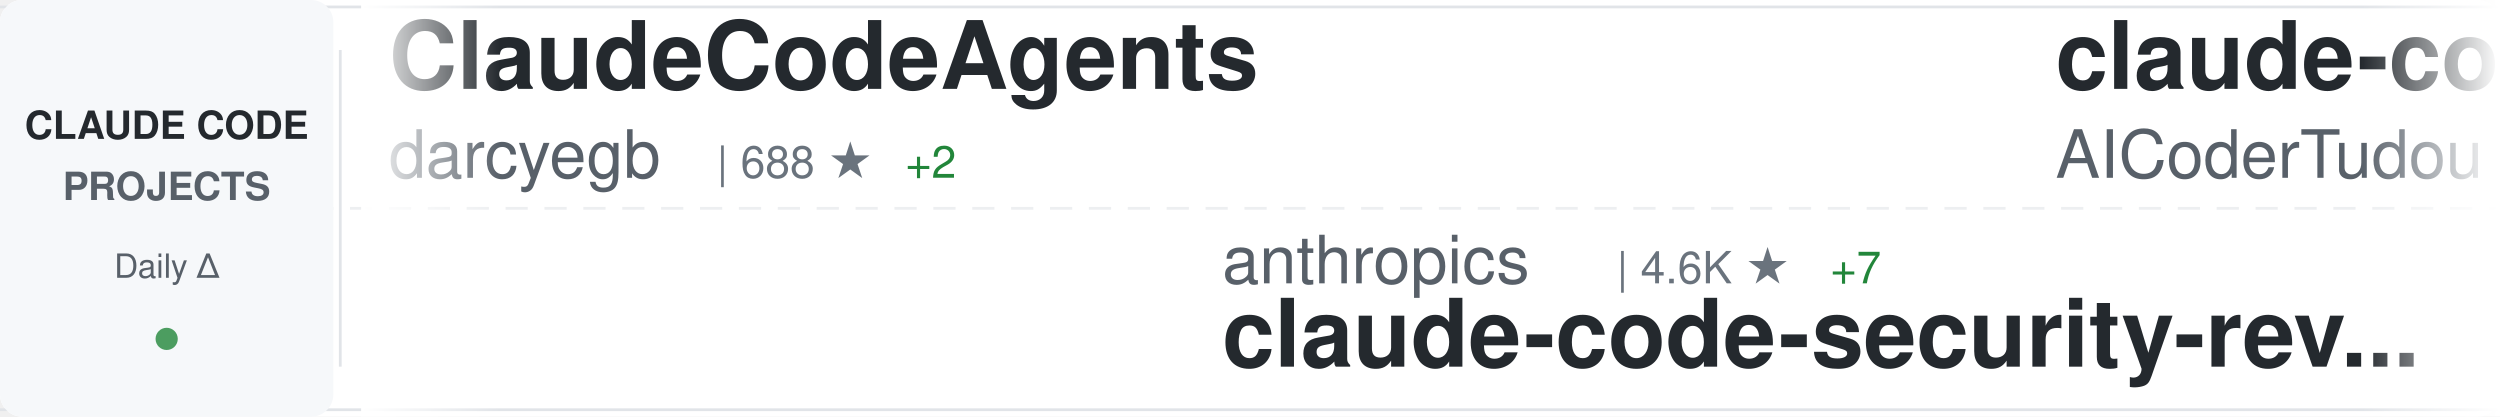
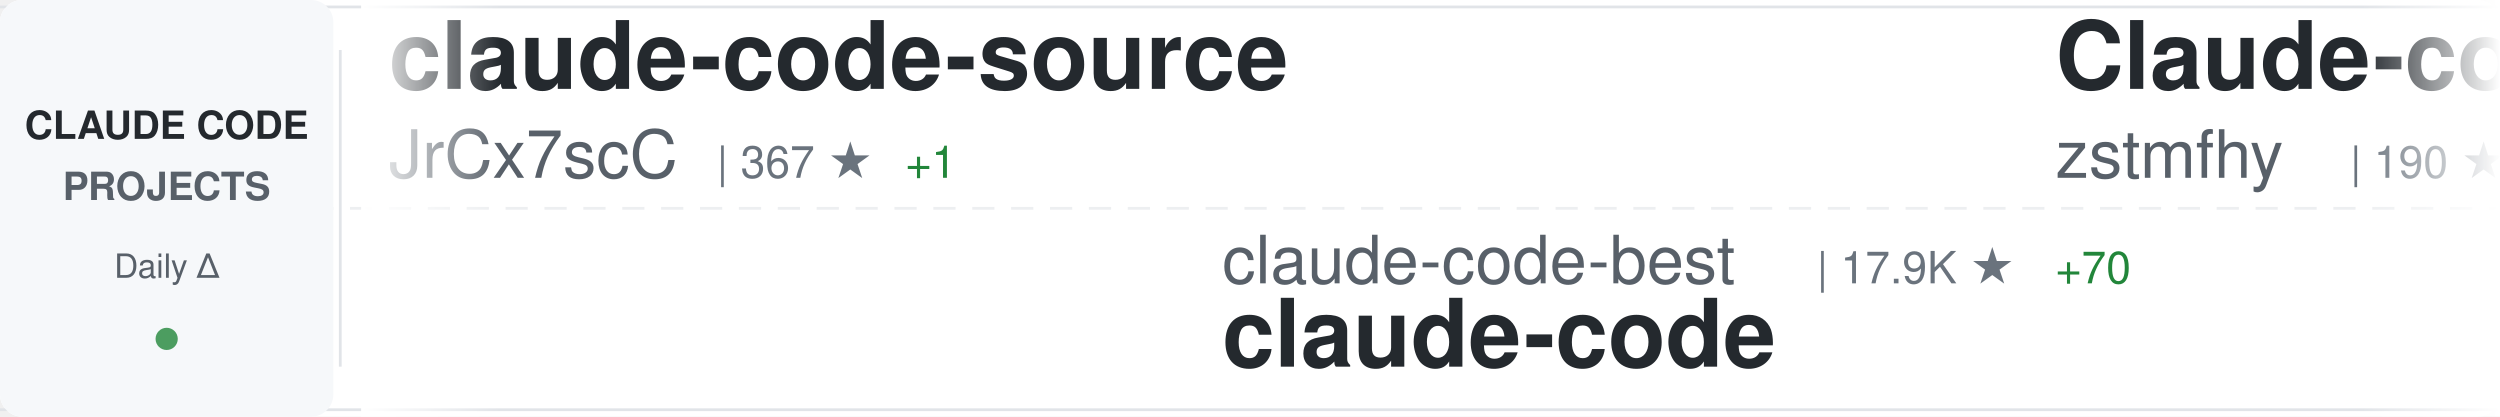
<svg xmlns="http://www.w3.org/2000/svg" width="900" height="150">
  <defs>
    <linearGradient id="awesomeLeftFade" x1="0%" y1="0%" x2="100%" y2="0%">
      <stop offset="0%" style="stop-color:#ffffff;stop-opacity:1" />
      <stop offset="100%" style="stop-color:#ffffff;stop-opacity:0" />
    </linearGradient>
    <linearGradient id="awesomeRightFade" x1="0%" y1="0%" x2="100%" y2="0%">
      <stop offset="0%" style="stop-color:#ffffff;stop-opacity:0" />
      <stop offset="100%" style="stop-color:#ffffff;stop-opacity:1" />
    </linearGradient>
  </defs>
  <rect width="900" height="150" fill="#ffffff" rx="8" />
  <rect x="0" y="2" width="900" height="1" fill="#e1e4e8" />
  <rect x="0" y="147" width="900" height="1" fill="#e1e4e8" />
  <line x1="0" y1="75" x2="900" y2="75" stroke="#e1e4e8" stroke-width="1" stroke-dasharray="8 6" opacity="0.6" />
  <rect x="0" y="0" width="120" height="150" fill="#f6f8fa" rx="8" />
  <text x="60" y="50" font-family="-apple-system, BlinkMacSystemFont, 'Segoe UI', Helvetica, Arial, sans-serif" font-size="14" font-weight="600" fill="#24292e" text-anchor="middle">CLAUDE CODE</text>
  <text x="60" y="72" font-family="-apple-system, BlinkMacSystemFont, 'Segoe UI', Helvetica, Arial, sans-serif" font-size="14" font-weight="600" fill="#586069" text-anchor="middle">PROJECTS</text>
  <text x="60" y="100" font-family="-apple-system, BlinkMacSystemFont, 'Segoe UI', Helvetica, Arial, sans-serif" font-size="12" font-weight="500" fill="#586069" text-anchor="middle">Daily Δ</text>
  <circle cx="60" cy="122" r="4" fill="#22863a" opacity="0.8" />
  <rect x="122" y="18" width="1" height="114" fill="#e1e4e8" />
  <clipPath id="awesomeTickerClip">
    <rect x="130" y="0" width="770" height="150" />
  </clipPath>
  <g clip-path="url(#awesomeTickerClip)">
    <g id="awesomeTickerItems">
      <animateTransform attributeName="transform" attributeType="XML" type="translate" from="0 0" to="-3000 0" dur="54s" repeatCount="indefinite" />
      <g transform="translate(0, 0)">
-         <text x="140" y="32" font-family="-apple-system, BlinkMacSystemFont, 'Segoe UI', Helvetica, Arial, sans-serif" font-size="34" font-weight="600" fill="#24292e">ClaudeCodeAgents</text>
-         <text x="140" y="64" font-family="-apple-system, BlinkMacSystemFont, 'Segoe UI', Helvetica, Arial, sans-serif" font-size="24" font-weight="400" fill="#586069">darcyegb</text>
-         <text x="258" y="64" font-family="-apple-system, BlinkMacSystemFont, 'Segoe UI', Helvetica, Arial, sans-serif" font-size="16" font-weight="500" fill="#6a737d">| 688 ★</text>
-         <text x="326" y="64" font-family="-apple-system, BlinkMacSystemFont, 'Segoe UI', Helvetica, Arial, sans-serif" font-size="16" font-weight="500" fill="#22863a"> +2</text>
+         <text x="140" y="32" font-family="-apple-system, BlinkMacSystemFont, 'Segoe UI', Helvetica, Arial, sans-serif" font-size="34" font-weight="600" fill="#24292e">claude-code-source</text>
+         <text x="140" y="64" font-family="-apple-system, BlinkMacSystemFont, 'Segoe UI', Helvetica, Arial, sans-serif" font-size="24" font-weight="400" fill="#586069">JrCx7scC</text>
+         <text x="258" y="64" font-family="-apple-system, BlinkMacSystemFont, 'Segoe UI', Helvetica, Arial, sans-serif" font-size="16" font-weight="500" fill="#6a737d">| 367 ★</text>
+         <text x="326" y="64" font-family="-apple-system, BlinkMacSystemFont, 'Segoe UI', Helvetica, Arial, sans-serif" font-size="16" font-weight="500" fill="#22863a"> +1</text>
      </g>
      <g transform="translate(300, 0)">
-         <text x="140" y="102" font-family="-apple-system, BlinkMacSystemFont, 'Segoe UI', Helvetica, Arial, sans-serif" font-size="24" font-weight="400" fill="#586069">anthropics</text>
-         <text x="282" y="102" font-family="-apple-system, BlinkMacSystemFont, 'Segoe UI', Helvetica, Arial, sans-serif" font-size="16" font-weight="500" fill="#6a737d">| 4.6K ★</text>
-         <text x="359" y="102" font-family="-apple-system, BlinkMacSystemFont, 'Segoe UI', Helvetica, Arial, sans-serif" font-size="16" font-weight="500" fill="#22863a"> +7</text>
-         <text x="140" y="132" font-family="-apple-system, BlinkMacSystemFont, 'Segoe UI', Helvetica, Arial, sans-serif" font-size="34" font-weight="600" fill="#24292e">claude-code-security-rev...</text>
+         <text x="140" y="102" font-family="-apple-system, BlinkMacSystemFont, 'Segoe UI', Helvetica, Arial, sans-serif" font-size="24" font-weight="400" fill="#586069">claude-code-best</text>
+         <text x="354" y="102" font-family="-apple-system, BlinkMacSystemFont, 'Segoe UI', Helvetica, Arial, sans-serif" font-size="16" font-weight="500" fill="#6a737d">| 17.9K ★</text>
+         <text x="440" y="102" font-family="-apple-system, BlinkMacSystemFont, 'Segoe UI', Helvetica, Arial, sans-serif" font-size="16" font-weight="500" fill="#22863a"> +70</text>
+         <text x="140" y="132" font-family="-apple-system, BlinkMacSystemFont, 'Segoe UI', Helvetica, Arial, sans-serif" font-size="34" font-weight="600" fill="#24292e">claude-code</text>
      </g>
      <g transform="translate(600, 0)">
-         <text x="140" y="32" font-family="-apple-system, BlinkMacSystemFont, 'Segoe UI', Helvetica, Arial, sans-serif" font-size="34" font-weight="600" fill="#24292e">claude-code-tudou</text>
-         <text x="140" y="64" font-family="-apple-system, BlinkMacSystemFont, 'Segoe UI', Helvetica, Arial, sans-serif" font-size="24" font-weight="400" fill="#586069">AICoderTudou</text>
-         <text x="306" y="64" font-family="-apple-system, BlinkMacSystemFont, 'Segoe UI', Helvetica, Arial, sans-serif" font-size="16" font-weight="500" fill="#6a737d">| 497 ★</text>
+         <text x="140" y="32" font-family="-apple-system, BlinkMacSystemFont, 'Segoe UI', Helvetica, Arial, sans-serif" font-size="34" font-weight="600" fill="#24292e">Claude-code</text>
+         <text x="140" y="64" font-family="-apple-system, BlinkMacSystemFont, 'Segoe UI', Helvetica, Arial, sans-serif" font-size="24" font-weight="400" fill="#586069">zstmfhy</text>
+         <text x="246" y="64" font-family="-apple-system, BlinkMacSystemFont, 'Segoe UI', Helvetica, Arial, sans-serif" font-size="16" font-weight="500" fill="#6a737d">| 190 ★</text>
      </g>
      <g transform="translate(900, 0)">
-         <text x="140" y="102" font-family="-apple-system, BlinkMacSystemFont, 'Segoe UI', Helvetica, Arial, sans-serif" font-size="24" font-weight="400" fill="#586069">Yuyz0112</text>
-         <text x="258" y="102" font-family="-apple-system, BlinkMacSystemFont, 'Segoe UI', Helvetica, Arial, sans-serif" font-size="16" font-weight="500" fill="#6a737d">| 2.4K ★</text>
-         <text x="140" y="132" font-family="-apple-system, BlinkMacSystemFont, 'Segoe UI', Helvetica, Arial, sans-serif" font-size="34" font-weight="600" fill="#24292e">claude-code-reverse</text>
+         <text x="140" y="102" font-family="-apple-system, BlinkMacSystemFont, 'Segoe UI', Helvetica, Arial, sans-serif" font-size="24" font-weight="400" fill="#586069">huangserva</text>
+         <text x="282" y="102" font-family="-apple-system, BlinkMacSystemFont, 'Segoe UI', Helvetica, Arial, sans-serif" font-size="16" font-weight="500" fill="#6a737d">| 577 ★</text>
+         <text x="140" y="132" font-family="-apple-system, BlinkMacSystemFont, 'Segoe UI', Helvetica, Arial, sans-serif" font-size="34" font-weight="600" fill="#24292e">claude-code-cli</text>
      </g>
      <g transform="translate(1200, 0)">
-         <text x="140" y="32" font-family="-apple-system, BlinkMacSystemFont, 'Segoe UI', Helvetica, Arial, sans-serif" font-size="34" font-weight="600" fill="#24292e">claude-plugins-official</text>
-         <text x="140" y="64" font-family="-apple-system, BlinkMacSystemFont, 'Segoe UI', Helvetica, Arial, sans-serif" font-size="24" font-weight="400" fill="#586069">anthropics</text>
-         <text x="282" y="64" font-family="-apple-system, BlinkMacSystemFont, 'Segoe UI', Helvetica, Arial, sans-serif" font-size="16" font-weight="500" fill="#6a737d">| 19.0K ★</text>
-         <text x="368" y="64" font-family="-apple-system, BlinkMacSystemFont, 'Segoe UI', Helvetica, Arial, sans-serif" font-size="16" font-weight="500" fill="#22863a"> +72</text>
+         <text x="140" y="32" font-family="-apple-system, BlinkMacSystemFont, 'Segoe UI', Helvetica, Arial, sans-serif" font-size="34" font-weight="600" fill="#24292e">claude-code</text>
+         <text x="140" y="64" font-family="-apple-system, BlinkMacSystemFont, 'Segoe UI', Helvetica, Arial, sans-serif" font-size="24" font-weight="400" fill="#586069">T-Lab-CUHKSZ</text>
+         <text x="306" y="64" font-family="-apple-system, BlinkMacSystemFont, 'Segoe UI', Helvetica, Arial, sans-serif" font-size="16" font-weight="500" fill="#6a737d">| 309 ★</text>
      </g>
      <g transform="translate(1500, 0)">
-         <text x="140" y="102" font-family="-apple-system, BlinkMacSystemFont, 'Segoe UI', Helvetica, Arial, sans-serif" font-size="24" font-weight="400" fill="#586069">pengchengneo</text>
-         <text x="306" y="102" font-family="-apple-system, BlinkMacSystemFont, 'Segoe UI', Helvetica, Arial, sans-serif" font-size="16" font-weight="500" fill="#6a737d">| 1.3K ★</text>
-         <text x="383" y="102" font-family="-apple-system, BlinkMacSystemFont, 'Segoe UI', Helvetica, Arial, sans-serif" font-size="16" font-weight="500" fill="#22863a"> +3</text>
-         <text x="140" y="132" font-family="-apple-system, BlinkMacSystemFont, 'Segoe UI', Helvetica, Arial, sans-serif" font-size="34" font-weight="600" fill="#24292e">Claude-Code</text>
+         <text x="140" y="102" font-family="-apple-system, BlinkMacSystemFont, 'Segoe UI', Helvetica, Arial, sans-serif" font-size="24" font-weight="400" fill="#586069">https-deeplearning-ai</text>
+         <text x="414" y="102" font-family="-apple-system, BlinkMacSystemFont, 'Segoe UI', Helvetica, Arial, sans-serif" font-size="16" font-weight="500" fill="#6a737d">| 509 ★</text>
+         <text x="482" y="102" font-family="-apple-system, BlinkMacSystemFont, 'Segoe UI', Helvetica, Arial, sans-serif" font-size="16" font-weight="500" fill="#22863a"> +1</text>
+         <text x="140" y="132" font-family="-apple-system, BlinkMacSystemFont, 'Segoe UI', Helvetica, Arial, sans-serif" font-size="34" font-weight="600" fill="#24292e">sc-claude-code-files</text>
      </g>
      <g transform="translate(1800, 0)">
-         <text x="140" y="32" font-family="-apple-system, BlinkMacSystemFont, 'Segoe UI', Helvetica, Arial, sans-serif" font-size="34" font-weight="600" fill="#24292e">learn-claude-code</text>
-         <text x="140" y="64" font-family="-apple-system, BlinkMacSystemFont, 'Segoe UI', Helvetica, Arial, sans-serif" font-size="24" font-weight="400" fill="#586069">shareAI-lab</text>
-         <text x="294" y="64" font-family="-apple-system, BlinkMacSystemFont, 'Segoe UI', Helvetica, Arial, sans-serif" font-size="16" font-weight="500" fill="#6a737d">| 59.4K ★</text>
-         <text x="380" y="64" font-family="-apple-system, BlinkMacSystemFont, 'Segoe UI', Helvetica, Arial, sans-serif" font-size="16" font-weight="500" fill="#22863a"> +249</text>
+         <text x="140" y="32" font-family="-apple-system, BlinkMacSystemFont, 'Segoe UI', Helvetica, Arial, sans-serif" font-size="34" font-weight="600" fill="#24292e">claude-code</text>
+         <text x="140" y="64" font-family="-apple-system, BlinkMacSystemFont, 'Segoe UI', Helvetica, Arial, sans-serif" font-size="24" font-weight="400" fill="#586069">chiragjoshi12</text>
+         <text x="318" y="64" font-family="-apple-system, BlinkMacSystemFont, 'Segoe UI', Helvetica, Arial, sans-serif" font-size="16" font-weight="500" fill="#6a737d">| 197 ★</text>
      </g>
      <g transform="translate(2100, 0)">
-         <text x="140" y="102" font-family="-apple-system, BlinkMacSystemFont, 'Segoe UI', Helvetica, Arial, sans-serif" font-size="24" font-weight="400" fill="#586069">Piebald-AI</text>
-         <text x="282" y="102" font-family="-apple-system, BlinkMacSystemFont, 'Segoe UI', Helvetica, Arial, sans-serif" font-size="16" font-weight="500" fill="#6a737d">| 10.1K ★</text>
-         <text x="368" y="102" font-family="-apple-system, BlinkMacSystemFont, 'Segoe UI', Helvetica, Arial, sans-serif" font-size="16" font-weight="500" fill="#22863a"> +24</text>
-         <text x="140" y="132" font-family="-apple-system, BlinkMacSystemFont, 'Segoe UI', Helvetica, Arial, sans-serif" font-size="34" font-weight="600" fill="#24292e">claude-code-system-promp...</text>
+         <text x="140" y="102" font-family="-apple-system, BlinkMacSystemFont, 'Segoe UI', Helvetica, Arial, sans-serif" font-size="24" font-weight="400" fill="#586069">eyaltoledano</text>
+         <text x="306" y="102" font-family="-apple-system, BlinkMacSystemFont, 'Segoe UI', Helvetica, Arial, sans-serif" font-size="16" font-weight="500" fill="#6a737d">| 27.1K ★</text>
+         <text x="392" y="102" font-family="-apple-system, BlinkMacSystemFont, 'Segoe UI', Helvetica, Arial, sans-serif" font-size="16" font-weight="500" fill="#22863a"> +20</text>
+         <text x="140" y="132" font-family="-apple-system, BlinkMacSystemFont, 'Segoe UI', Helvetica, Arial, sans-serif" font-size="34" font-weight="600" fill="#24292e">claude-task-master</text>
      </g>
      <g transform="translate(2400, 0)">
-         <text x="140" y="32" font-family="-apple-system, BlinkMacSystemFont, 'Segoe UI', Helvetica, Arial, sans-serif" font-size="34" font-weight="600" fill="#24292e">edmunds-claude-code</text>
-         <text x="140" y="64" font-family="-apple-system, BlinkMacSystemFont, 'Segoe UI', Helvetica, Arial, sans-serif" font-size="24" font-weight="400" fill="#586069">edmund-io</text>
-         <text x="270" y="64" font-family="-apple-system, BlinkMacSystemFont, 'Segoe UI', Helvetica, Arial, sans-serif" font-size="16" font-weight="500" fill="#6a737d">| 1.4K ★</text>
+         <text x="140" y="32" font-family="-apple-system, BlinkMacSystemFont, 'Segoe UI', Helvetica, Arial, sans-serif" font-size="34" font-weight="600" fill="#24292e">claude-code-showcase</text>
+         <text x="140" y="64" font-family="-apple-system, BlinkMacSystemFont, 'Segoe UI', Helvetica, Arial, sans-serif" font-size="24" font-weight="400" fill="#586069">ChrisWiles</text>
+         <text x="282" y="64" font-family="-apple-system, BlinkMacSystemFont, 'Segoe UI', Helvetica, Arial, sans-serif" font-size="16" font-weight="500" fill="#6a737d">| 5.9K ★</text>
+         <text x="359" y="64" font-family="-apple-system, BlinkMacSystemFont, 'Segoe UI', Helvetica, Arial, sans-serif" font-size="16" font-weight="500" fill="#22863a"> +2</text>
      </g>
      <g transform="translate(2700, 0)">
-         <text x="140" y="102" font-family="-apple-system, BlinkMacSystemFont, 'Segoe UI', Helvetica, Arial, sans-serif" font-size="24" font-weight="400" fill="#586069">alex000kim</text>
-         <text x="282" y="102" font-family="-apple-system, BlinkMacSystemFont, 'Segoe UI', Helvetica, Arial, sans-serif" font-size="16" font-weight="500" fill="#6a737d">| 225 ★</text>
+         <text x="140" y="102" font-family="-apple-system, BlinkMacSystemFont, 'Segoe UI', Helvetica, Arial, sans-serif" font-size="24" font-weight="400" fill="#586069">ghuntley</text>
+         <text x="258" y="102" font-family="-apple-system, BlinkMacSystemFont, 'Segoe UI', Helvetica, Arial, sans-serif" font-size="16" font-weight="500" fill="#6a737d">| 975 ★</text>
+         <text x="140" y="132" font-family="-apple-system, BlinkMacSystemFont, 'Segoe UI', Helvetica, Arial, sans-serif" font-size="34" font-weight="600" fill="#24292e">claude-code-source-code-...</text>
+       </g>
+       <g transform="translate(3000, 0)">
+         <text x="140" y="32" font-family="-apple-system, BlinkMacSystemFont, 'Segoe UI', Helvetica, Arial, sans-serif" font-size="34" font-weight="600" fill="#24292e">claude-code-source</text>
+         <text x="140" y="64" font-family="-apple-system, BlinkMacSystemFont, 'Segoe UI', Helvetica, Arial, sans-serif" font-size="24" font-weight="400" fill="#586069">JrCx7scC</text>
+         <text x="258" y="64" font-family="-apple-system, BlinkMacSystemFont, 'Segoe UI', Helvetica, Arial, sans-serif" font-size="16" font-weight="500" fill="#6a737d">| 367 ★</text>
+         <text x="326" y="64" font-family="-apple-system, BlinkMacSystemFont, 'Segoe UI', Helvetica, Arial, sans-serif" font-size="16" font-weight="500" fill="#22863a"> +1</text>
+       </g>
+       <g transform="translate(3300, 0)">
+         <text x="140" y="102" font-family="-apple-system, BlinkMacSystemFont, 'Segoe UI', Helvetica, Arial, sans-serif" font-size="24" font-weight="400" fill="#586069">claude-code-best</text>
+         <text x="354" y="102" font-family="-apple-system, BlinkMacSystemFont, 'Segoe UI', Helvetica, Arial, sans-serif" font-size="16" font-weight="500" fill="#6a737d">| 17.9K ★</text>
+         <text x="440" y="102" font-family="-apple-system, BlinkMacSystemFont, 'Segoe UI', Helvetica, Arial, sans-serif" font-size="16" font-weight="500" fill="#22863a"> +70</text>
        <text x="140" y="132" font-family="-apple-system, BlinkMacSystemFont, 'Segoe UI', Helvetica, Arial, sans-serif" font-size="34" font-weight="600" fill="#24292e">claude-code</text>
      </g>
-       <g transform="translate(3000, 0)">
-         <text x="140" y="32" font-family="-apple-system, BlinkMacSystemFont, 'Segoe UI', Helvetica, Arial, sans-serif" font-size="34" font-weight="600" fill="#24292e">ClaudeCodeAgents</text>
-         <text x="140" y="64" font-family="-apple-system, BlinkMacSystemFont, 'Segoe UI', Helvetica, Arial, sans-serif" font-size="24" font-weight="400" fill="#586069">darcyegb</text>
-         <text x="258" y="64" font-family="-apple-system, BlinkMacSystemFont, 'Segoe UI', Helvetica, Arial, sans-serif" font-size="16" font-weight="500" fill="#6a737d">| 688 ★</text>
-         <text x="326" y="64" font-family="-apple-system, BlinkMacSystemFont, 'Segoe UI', Helvetica, Arial, sans-serif" font-size="16" font-weight="500" fill="#22863a"> +2</text>
-       </g>
-       <g transform="translate(3300, 0)">
-         <text x="140" y="102" font-family="-apple-system, BlinkMacSystemFont, 'Segoe UI', Helvetica, Arial, sans-serif" font-size="24" font-weight="400" fill="#586069">anthropics</text>
-         <text x="282" y="102" font-family="-apple-system, BlinkMacSystemFont, 'Segoe UI', Helvetica, Arial, sans-serif" font-size="16" font-weight="500" fill="#6a737d">| 4.6K ★</text>
-         <text x="359" y="102" font-family="-apple-system, BlinkMacSystemFont, 'Segoe UI', Helvetica, Arial, sans-serif" font-size="16" font-weight="500" fill="#22863a"> +7</text>
-         <text x="140" y="132" font-family="-apple-system, BlinkMacSystemFont, 'Segoe UI', Helvetica, Arial, sans-serif" font-size="34" font-weight="600" fill="#24292e">claude-code-security-rev...</text>
-       </g>
      <g transform="translate(3600, 0)">
-         <text x="140" y="32" font-family="-apple-system, BlinkMacSystemFont, 'Segoe UI', Helvetica, Arial, sans-serif" font-size="34" font-weight="600" fill="#24292e">claude-code-tudou</text>
-         <text x="140" y="64" font-family="-apple-system, BlinkMacSystemFont, 'Segoe UI', Helvetica, Arial, sans-serif" font-size="24" font-weight="400" fill="#586069">AICoderTudou</text>
-         <text x="306" y="64" font-family="-apple-system, BlinkMacSystemFont, 'Segoe UI', Helvetica, Arial, sans-serif" font-size="16" font-weight="500" fill="#6a737d">| 497 ★</text>
+         <text x="140" y="32" font-family="-apple-system, BlinkMacSystemFont, 'Segoe UI', Helvetica, Arial, sans-serif" font-size="34" font-weight="600" fill="#24292e">Claude-code</text>
+         <text x="140" y="64" font-family="-apple-system, BlinkMacSystemFont, 'Segoe UI', Helvetica, Arial, sans-serif" font-size="24" font-weight="400" fill="#586069">zstmfhy</text>
+         <text x="246" y="64" font-family="-apple-system, BlinkMacSystemFont, 'Segoe UI', Helvetica, Arial, sans-serif" font-size="16" font-weight="500" fill="#6a737d">| 190 ★</text>
      </g>
      <g transform="translate(3900, 0)">
-         <text x="140" y="102" font-family="-apple-system, BlinkMacSystemFont, 'Segoe UI', Helvetica, Arial, sans-serif" font-size="24" font-weight="400" fill="#586069">Yuyz0112</text>
-         <text x="258" y="102" font-family="-apple-system, BlinkMacSystemFont, 'Segoe UI', Helvetica, Arial, sans-serif" font-size="16" font-weight="500" fill="#6a737d">| 2.4K ★</text>
-         <text x="140" y="132" font-family="-apple-system, BlinkMacSystemFont, 'Segoe UI', Helvetica, Arial, sans-serif" font-size="34" font-weight="600" fill="#24292e">claude-code-reverse</text>
+         <text x="140" y="102" font-family="-apple-system, BlinkMacSystemFont, 'Segoe UI', Helvetica, Arial, sans-serif" font-size="24" font-weight="400" fill="#586069">huangserva</text>
+         <text x="282" y="102" font-family="-apple-system, BlinkMacSystemFont, 'Segoe UI', Helvetica, Arial, sans-serif" font-size="16" font-weight="500" fill="#6a737d">| 577 ★</text>
+         <text x="140" y="132" font-family="-apple-system, BlinkMacSystemFont, 'Segoe UI', Helvetica, Arial, sans-serif" font-size="34" font-weight="600" fill="#24292e">claude-code-cli</text>
      </g>
    </g>
  </g>
  <rect x="130" y="0" width="50" height="150" fill="url(#awesomeLeftFade)" />
  <rect x="850" y="0" width="50" height="150" fill="url(#awesomeRightFade)" />
</svg>
